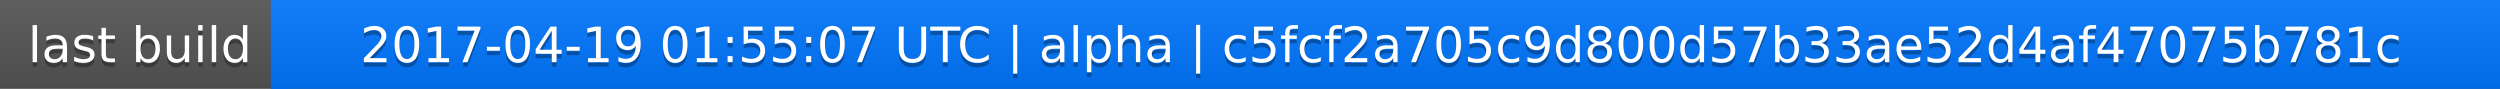
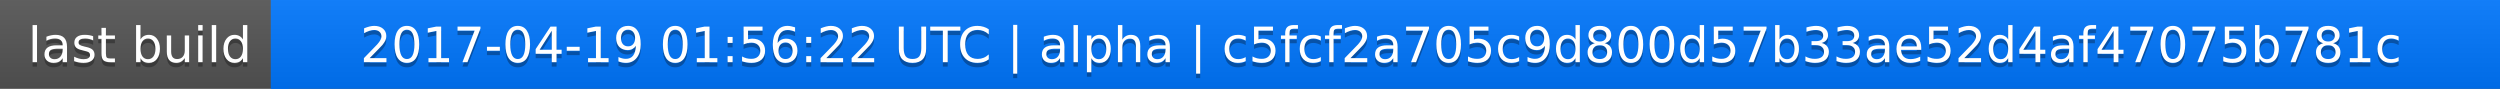
<svg xmlns="http://www.w3.org/2000/svg" width="563" height="20">
  <linearGradient id="a" x2="0" y2="100%">
    <stop offset="0" stop-color="#bbb" stop-opacity=".1" />
    <stop offset="1" stop-opacity=".1" />
  </linearGradient>
  <rect rx="0" width="563" height="20" fill="#555" />
  <rect rx="0" x="61" width="502" height="20" fill="#07f" />
  <path fill="#07f" d="M61 0h4v20h-4z" />
  <rect rx="0" width="563" height="20" fill="url(#a)" />
  <g fill="#fff" text-anchor="middle" font-family="DejaVu Sans,Verdana,Geneva,sans-serif" font-size="11">
    <text x="31.5" y="15" fill="#010101" fill-opacity=".3">last build</text>
    <text x="31.5" y="14">last build</text>
-     <text x="311" y="15" fill="#010101" fill-opacity=".3">2017-04-19 01:55:07 UTC | alpha | c5fcf2a705c9d800d57b33ae52d4af47075b781c</text>
-     <text x="311" y="14">2017-04-19 01:55:07 UTC | alpha | c5fcf2a705c9d800d57b33ae52d4af47075b781c</text>
+     <text x="311" y="15" fill="#010101" fill-opacity=".3">2017-04-19 01:56:22 UTC | alpha | c5fcf2a705c9d800d57b33ae52d4af47075b781c</text>
+     <text x="311" y="14">2017-04-19 01:56:22 UTC | alpha | c5fcf2a705c9d800d57b33ae52d4af47075b781c</text>
  </g>
</svg>
